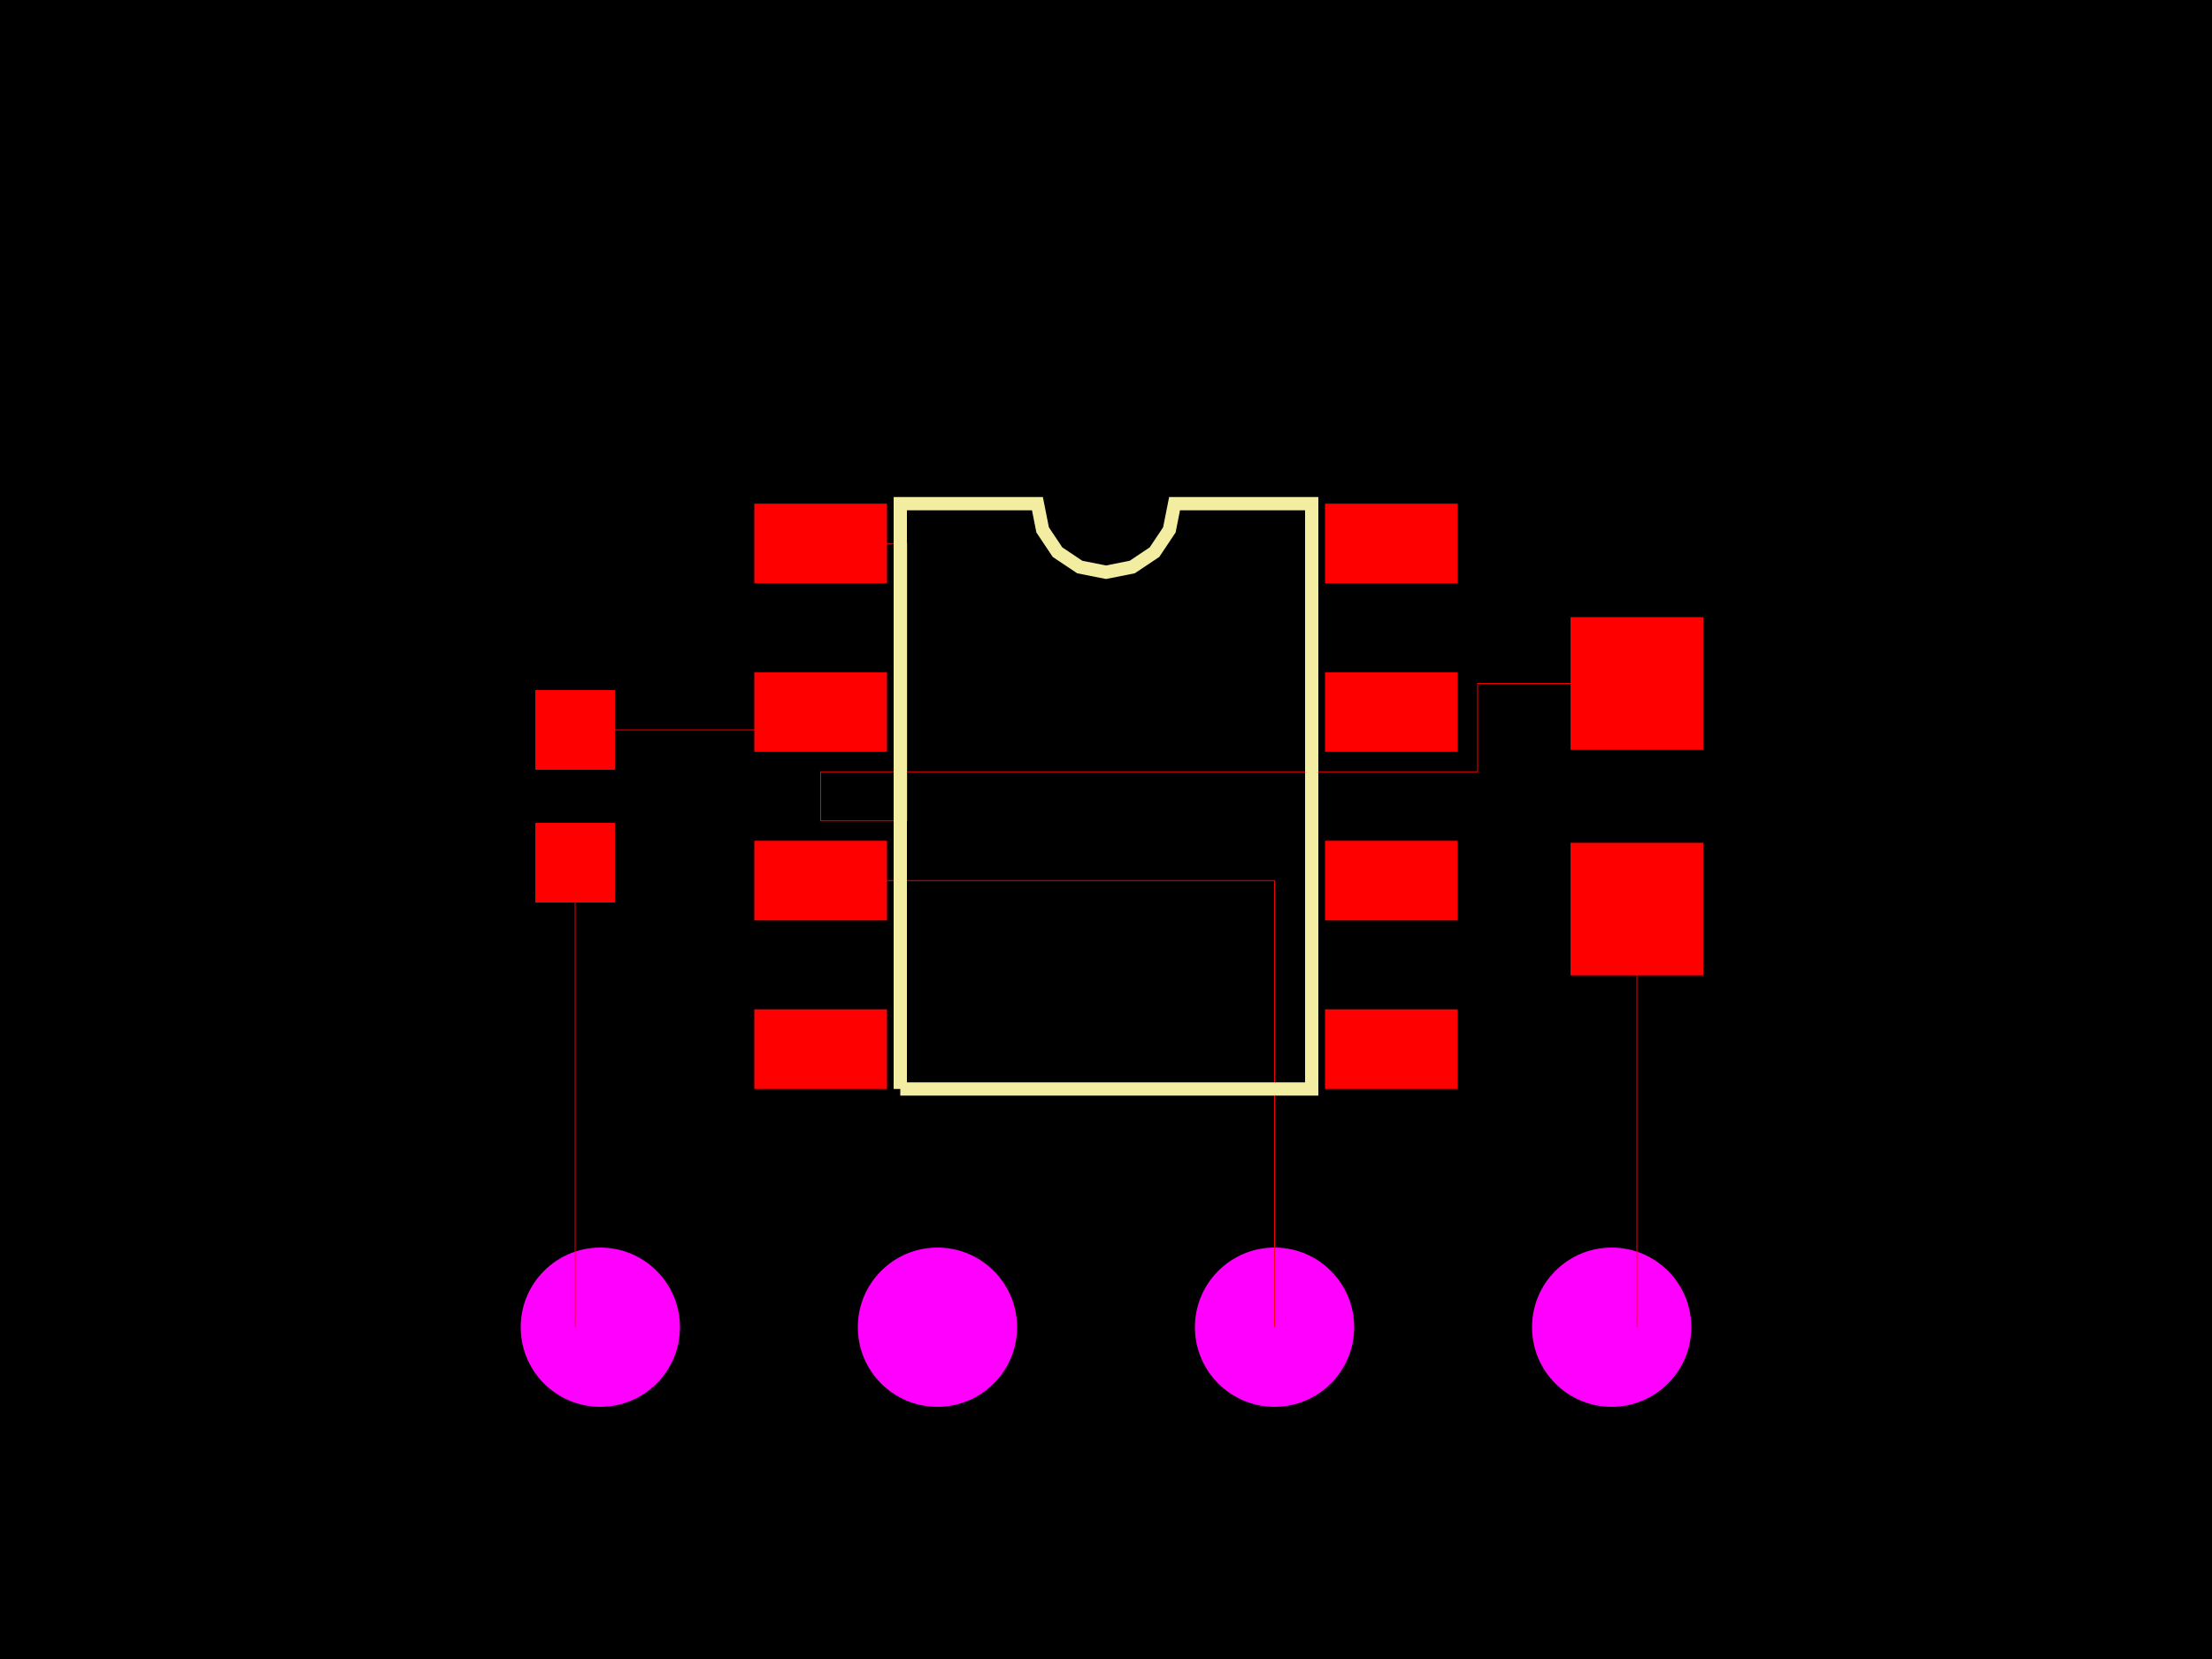
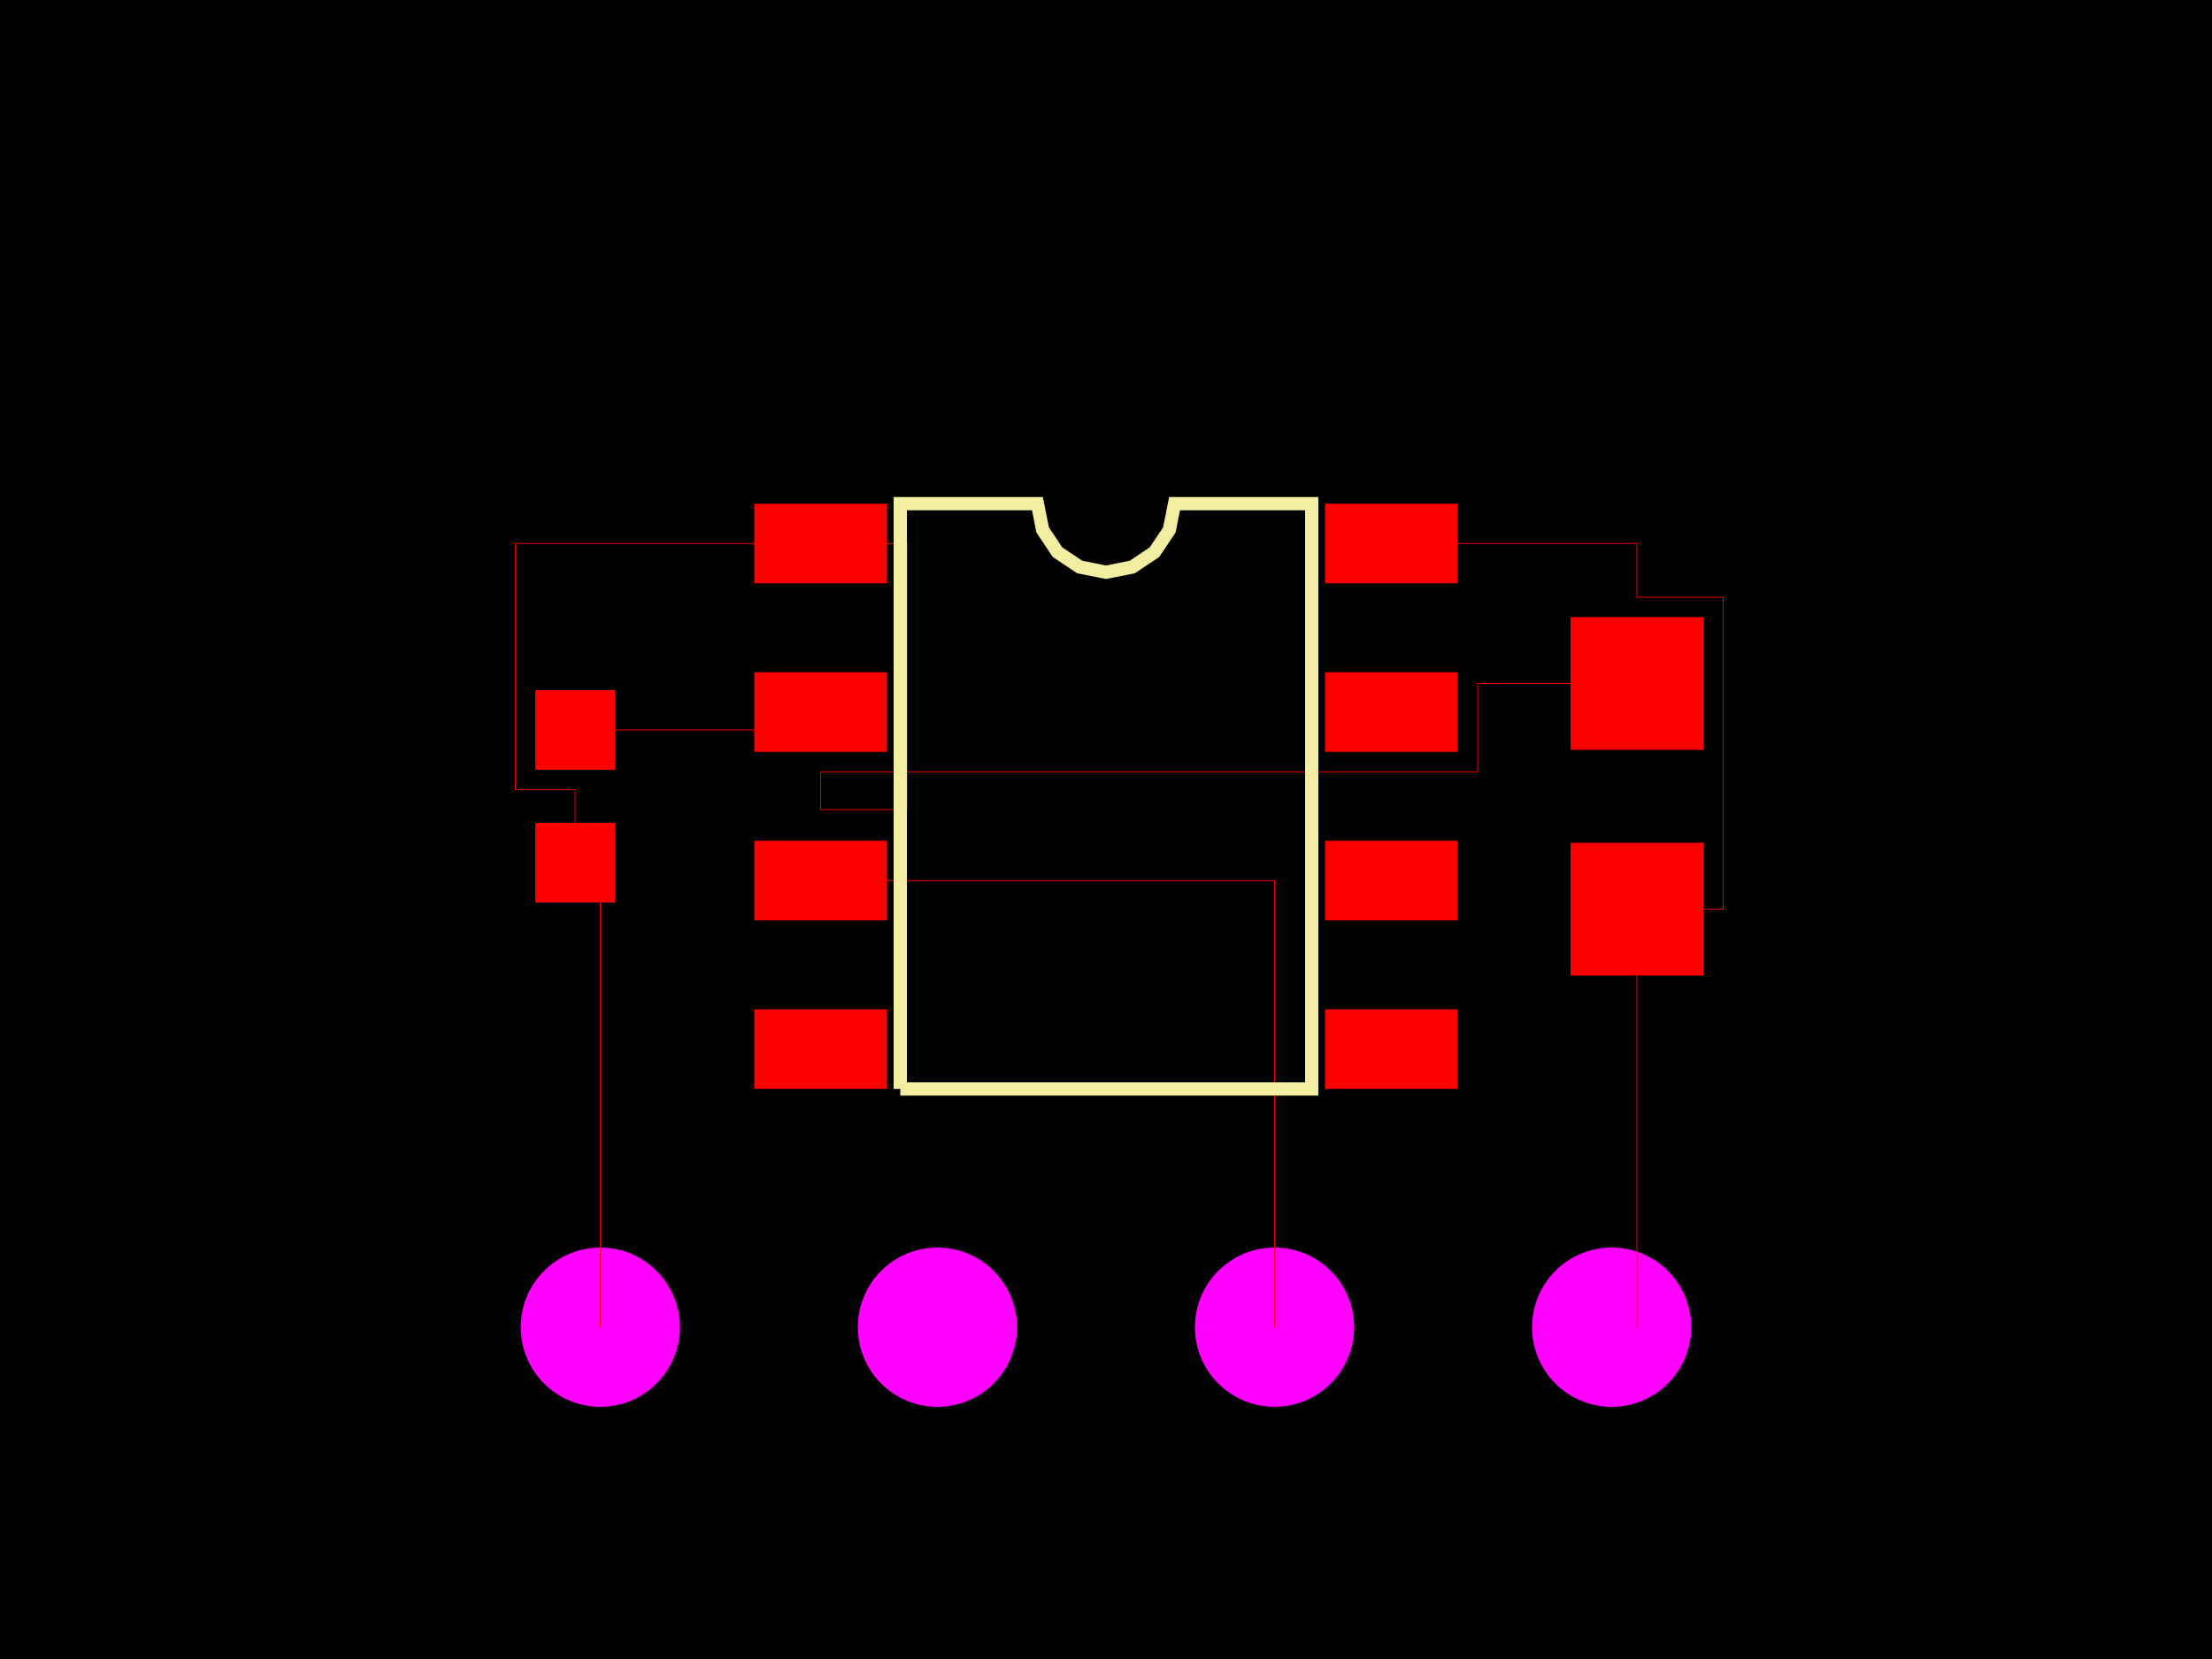
<svg xmlns="http://www.w3.org/2000/svg" width="800" height="600">
  <style>
              .pcb-board { fill: #000; }
              .pcb-trace { stroke: #FF0000; stroke-width: 0.3; fill: none; }
              .pcb-hole { fill: #FF00FF; }
              .pcb-pad { fill: #FF0000; }
              .pcb-boundary { fill: none; stroke: #f2eda1; stroke-width: 4.8; }
            </style>
  <rect class="pcb-board" x="0" y="0" width="800" height="600" />
  <g transform="translate(400, 288) rotate(0) scale(1, -1)">
    <rect class="pcb-component" x="-48" y="-72" width="96" height="144" />
    <rect class="pcb-component-outline" x="-48" y="-72" width="96" height="144" />
  </g>
  <g transform="translate(208, 288) rotate(90) scale(1, -1)">
    <rect class="pcb-component" x="0" y="0" width="0" height="0" />
    <rect class="pcb-component-outline" x="0" y="0" width="0" height="0" />
  </g>
  <g transform="translate(592, 288) rotate(90) scale(1, -1)">
    <rect class="pcb-component" x="0" y="0" width="0" height="0" />
    <rect class="pcb-component-outline" x="0" y="0" width="0" height="0" />
  </g>
  <g transform="translate(400, 480) rotate(0) scale(1, -1)">
    <rect class="pcb-component" x="-48" y="-72" width="96" height="144" />
    <rect class="pcb-component-outline" x="-48" y="-72" width="96" height="144" />
  </g>
  <rect class="pcb-pad" x="272.8" y="182.16" width="48" height="28.8" />
  <rect class="pcb-pad" x="272.8" y="243.12" width="48" height="28.8" />
  <rect class="pcb-pad" x="272.8" y="304.08" width="48" height="28.8" />
  <rect class="pcb-pad" x="272.8" y="365.04" width="48" height="28.8" />
  <rect class="pcb-pad" x="479.2" y="365.04" width="48" height="28.8" />
  <rect class="pcb-pad" x="479.2" y="304.08" width="48" height="28.8" />
  <rect class="pcb-pad" x="479.2" y="243.12" width="48" height="28.8" />
  <rect class="pcb-pad" x="479.2" y="182.16" width="48" height="28.8" />
  <rect class="pcb-pad" x="193.6" y="249.6" width="28.8" height="28.8" />
  <rect class="pcb-pad" x="193.6" y="297.6" width="28.8" height="28.8" />
  <rect class="pcb-pad" x="568" y="223.2" width="48" height="48" />
  <rect class="pcb-pad" x="568" y="304.8" width="48" height="48" />
  <circle class="pcb-hole" cx="217.12" cy="480" r="28.8" />
  <circle class="pcb-hole" cx="339.04" cy="480" r="28.8" />
  <circle class="pcb-hole" cx="460.96" cy="480" r="28.8" />
  <circle class="pcb-hole" cx="582.88" cy="480" r="28.8" />
  <path class="pcb-trace" d="M 208 264 L 296.8 264" />
-   <path class="pcb-trace" d="M 208 312 L 208 480" />
-   <path class="pcb-trace" d="M 592 247.2 L 534.4 247.2 L 534.4 279.12 L 296.8 279.12 L 296.8 296.88 L 328 296.88 L 328 196.56 L 296.8 196.56" />
+   <path class="pcb-trace" d="M 208 312 L 208 285.6 L 186.4 285.6 L 186.4 196.56 L 296.8 196.56" />
+   <path class="pcb-trace" d="M 592 247.2 L 534.4 247.2 L 534.4 279.12 L 296.8 279.12 L 296.8 292.8 L 328 292.8 L 328 196.56 L 296.8 196.56" />
  <path class="pcb-trace" d="M 592 328.8 L 592 480" />
+   <path class="pcb-trace" d="M 503.2 196.56 L 592 196.56 L 592 216 L 623.2 216 L 623.2 328.8 L 592 328.8" />
+   <path class="pcb-trace" d="M 217.12 480 L 217.12 312" />
  <path class="pcb-trace" d="M 460.96 480 L 460.96 318.48 L 296.8 318.48" />
-   <path class="pcb-boundary" d="M 325.6 393.84 L 325.6 182.16 L 375.2 182.16 L 377.088 191.651 L 382.464 199.696 L 390.509 205.072 L 400 206.96 L 409.491 205.072 L 417.536 199.696 L 422.912 191.651 L 424.8 182.16 L 474.4 182.16 L 474.4 393.84 L 325.6 393.84,M 208 264 L 296.8 264,M 208 312 L 208 480,M 592 247.2 L 534.4 247.2 L 534.4 279.12 L 296.8 279.12 L 296.8 296.88 L 328 296.88 L 328 196.56 L 296.8 196.56,M 592 328.8 L 592 480,M 460.96 480 L 460.96 318.48 L 296.8 318.48" />
+   <path class="pcb-boundary" d="M 325.6 393.84 L 325.6 182.16 L 375.2 182.16 L 377.088 191.651 L 382.464 199.696 L 390.509 205.072 L 400 206.96 L 409.491 205.072 L 417.536 199.696 L 422.912 191.651 L 424.8 182.16 L 474.4 182.16 L 474.4 393.84 L 325.6 393.84,M 208 264 L 296.8 264,M 208 312 L 208 285.6 L 186.4 285.6 L 186.4 196.56 L 296.8 196.56,M 592 247.2 L 534.4 247.2 L 534.4 279.12 L 296.8 279.12 L 296.8 292.8 L 328 292.8 L 328 196.56 L 296.8 196.56,M 592 328.8 L 592 480,M 503.2 196.56 L 592 196.56 L 592 216 L 623.2 216 L 623.2 328.8 L 592 328.8,M 217.12 480 L 217.12 312,M 460.96 480 L 460.96 318.48 L 296.8 318.48" />
</svg>
